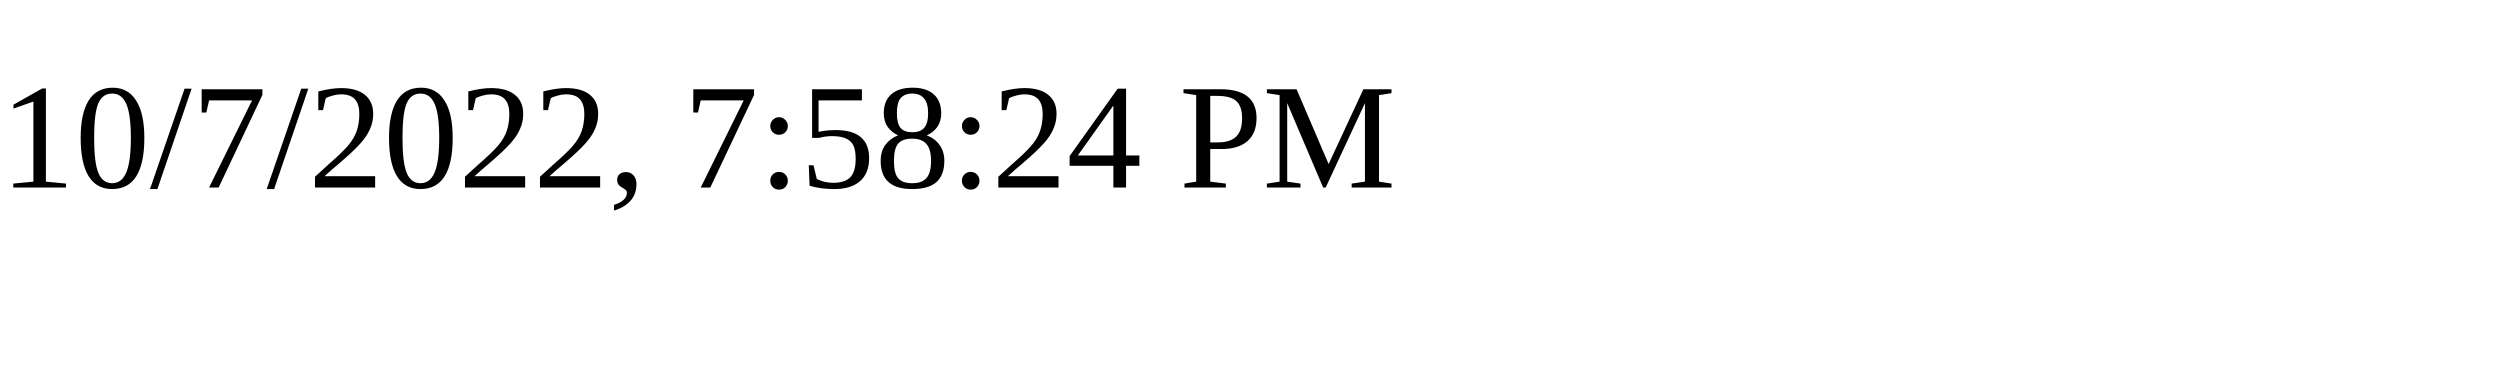
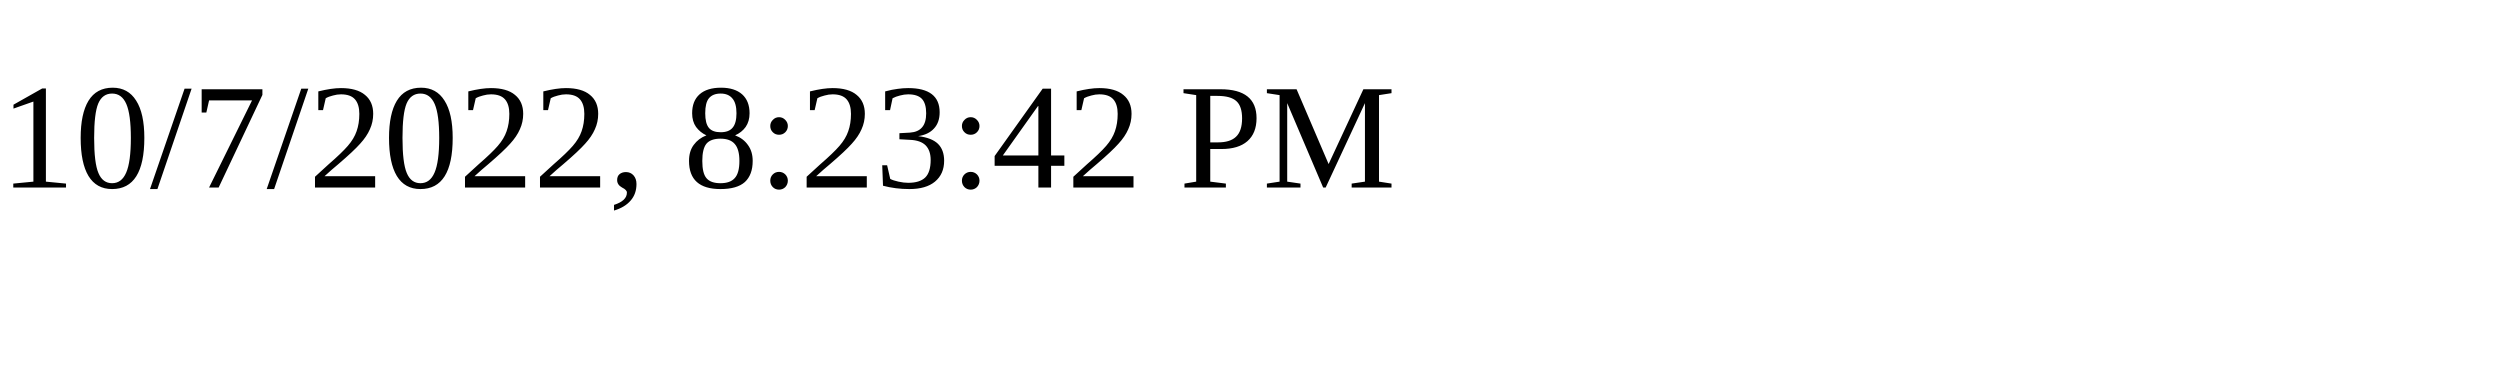
<svg xmlns="http://www.w3.org/2000/svg" height="30" width="200">
-   <text x="0" y="15">10/7/2022, 7:58:24 PM</text>
+   <text x="0" y="15">10/7/2022, 8:23:42 PM</text>
</svg>
